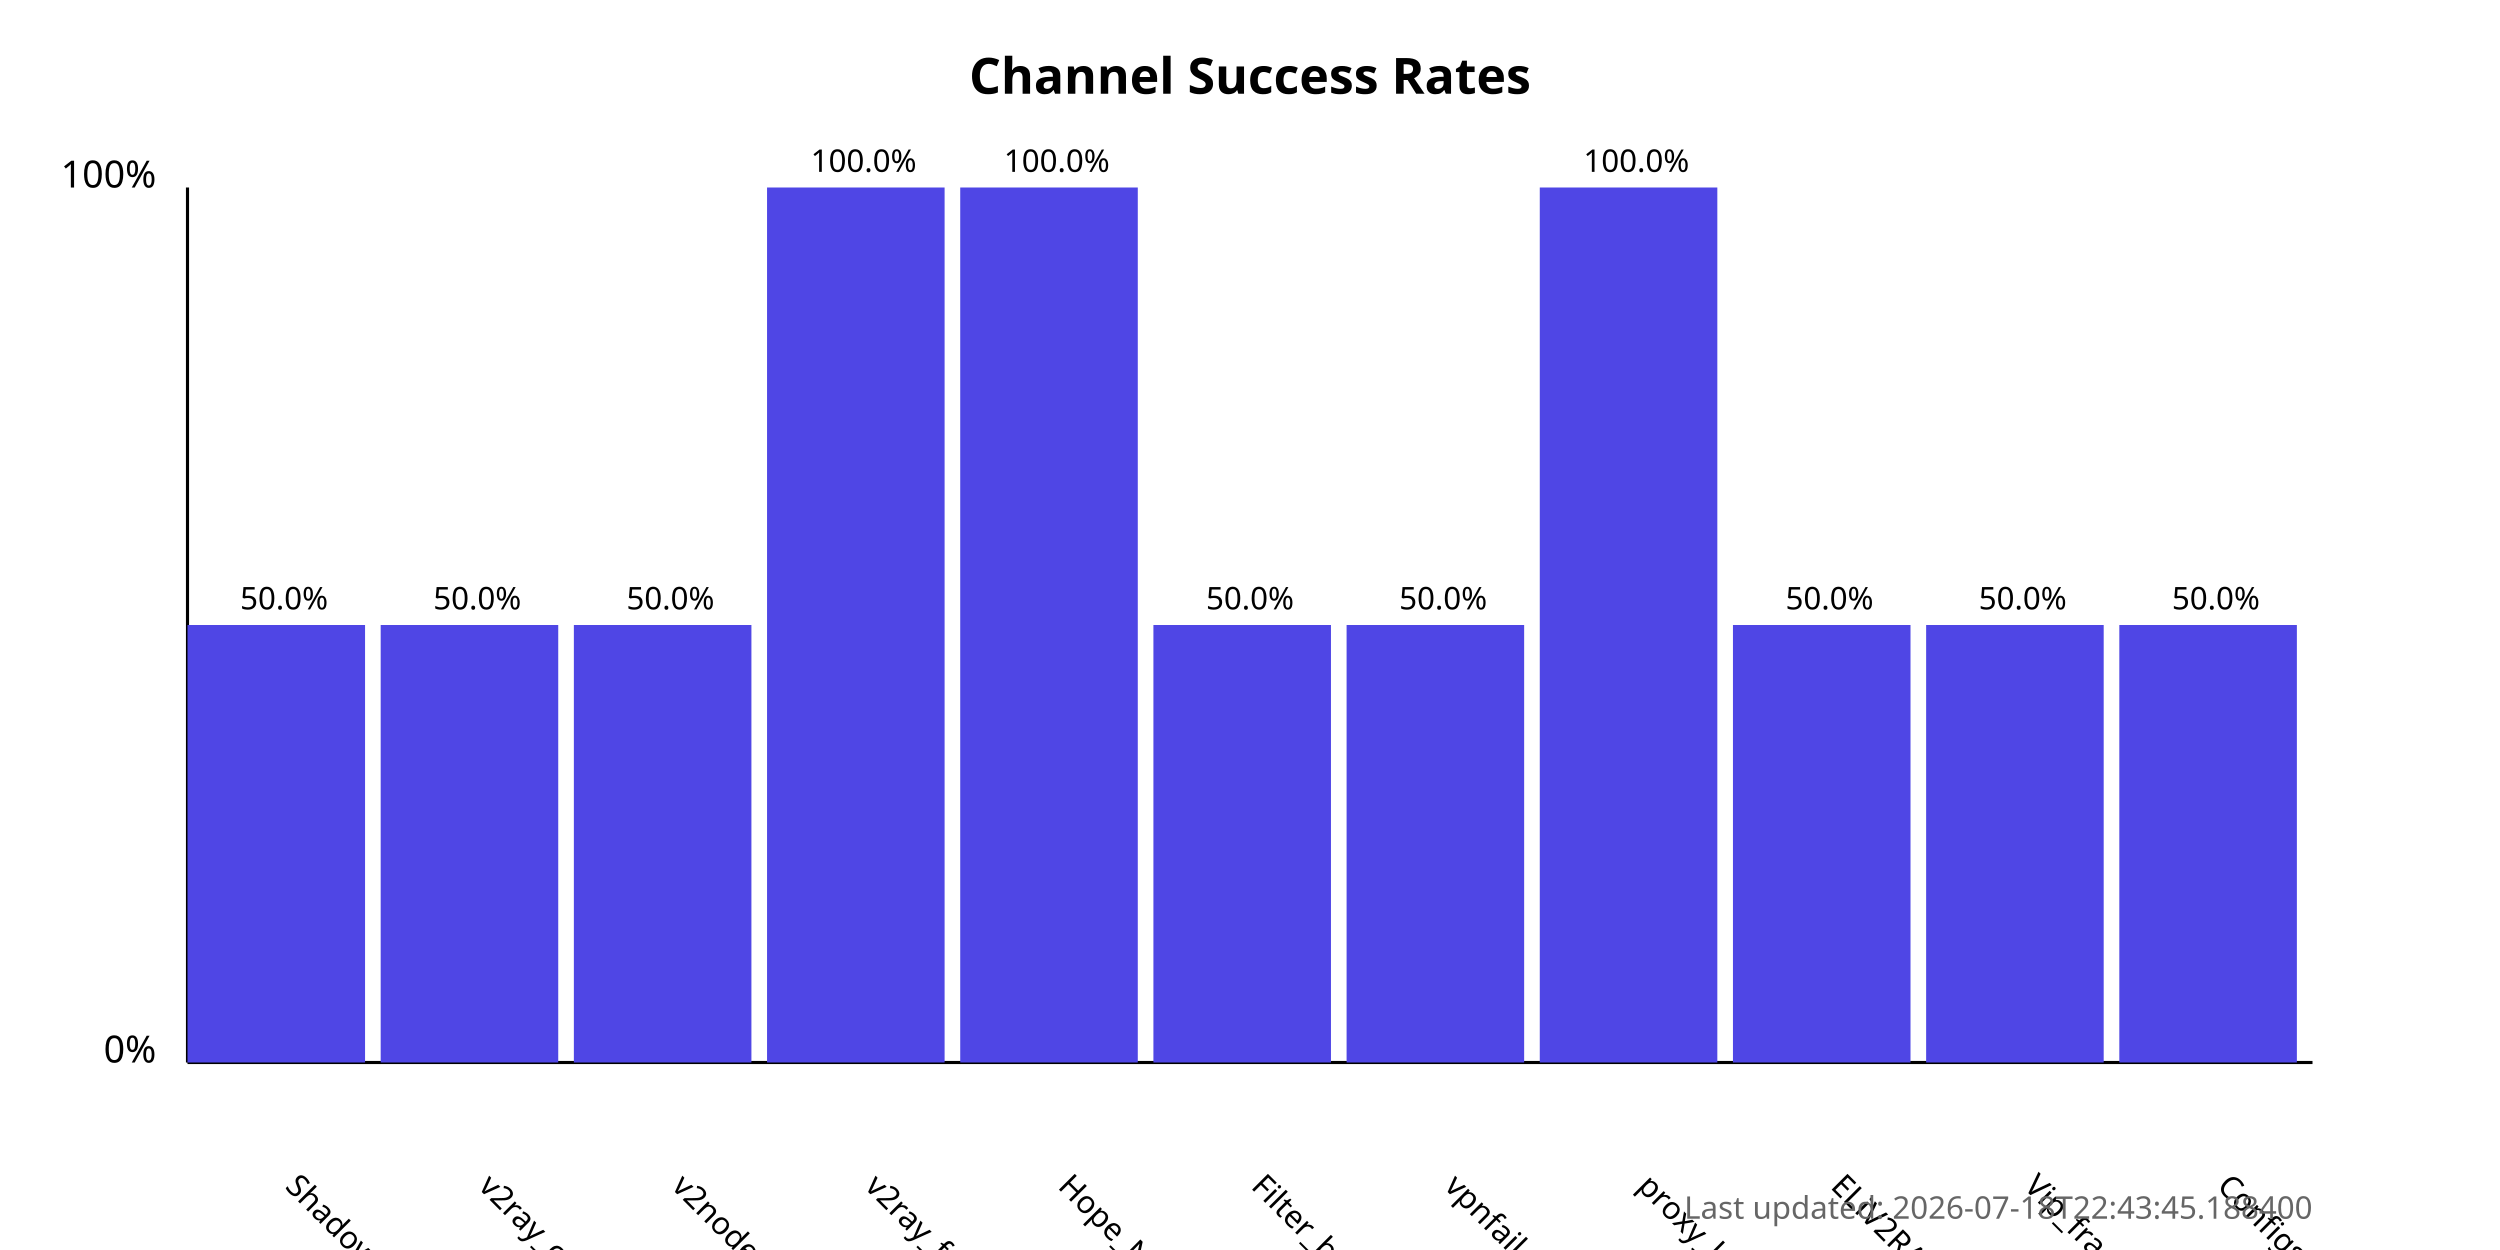
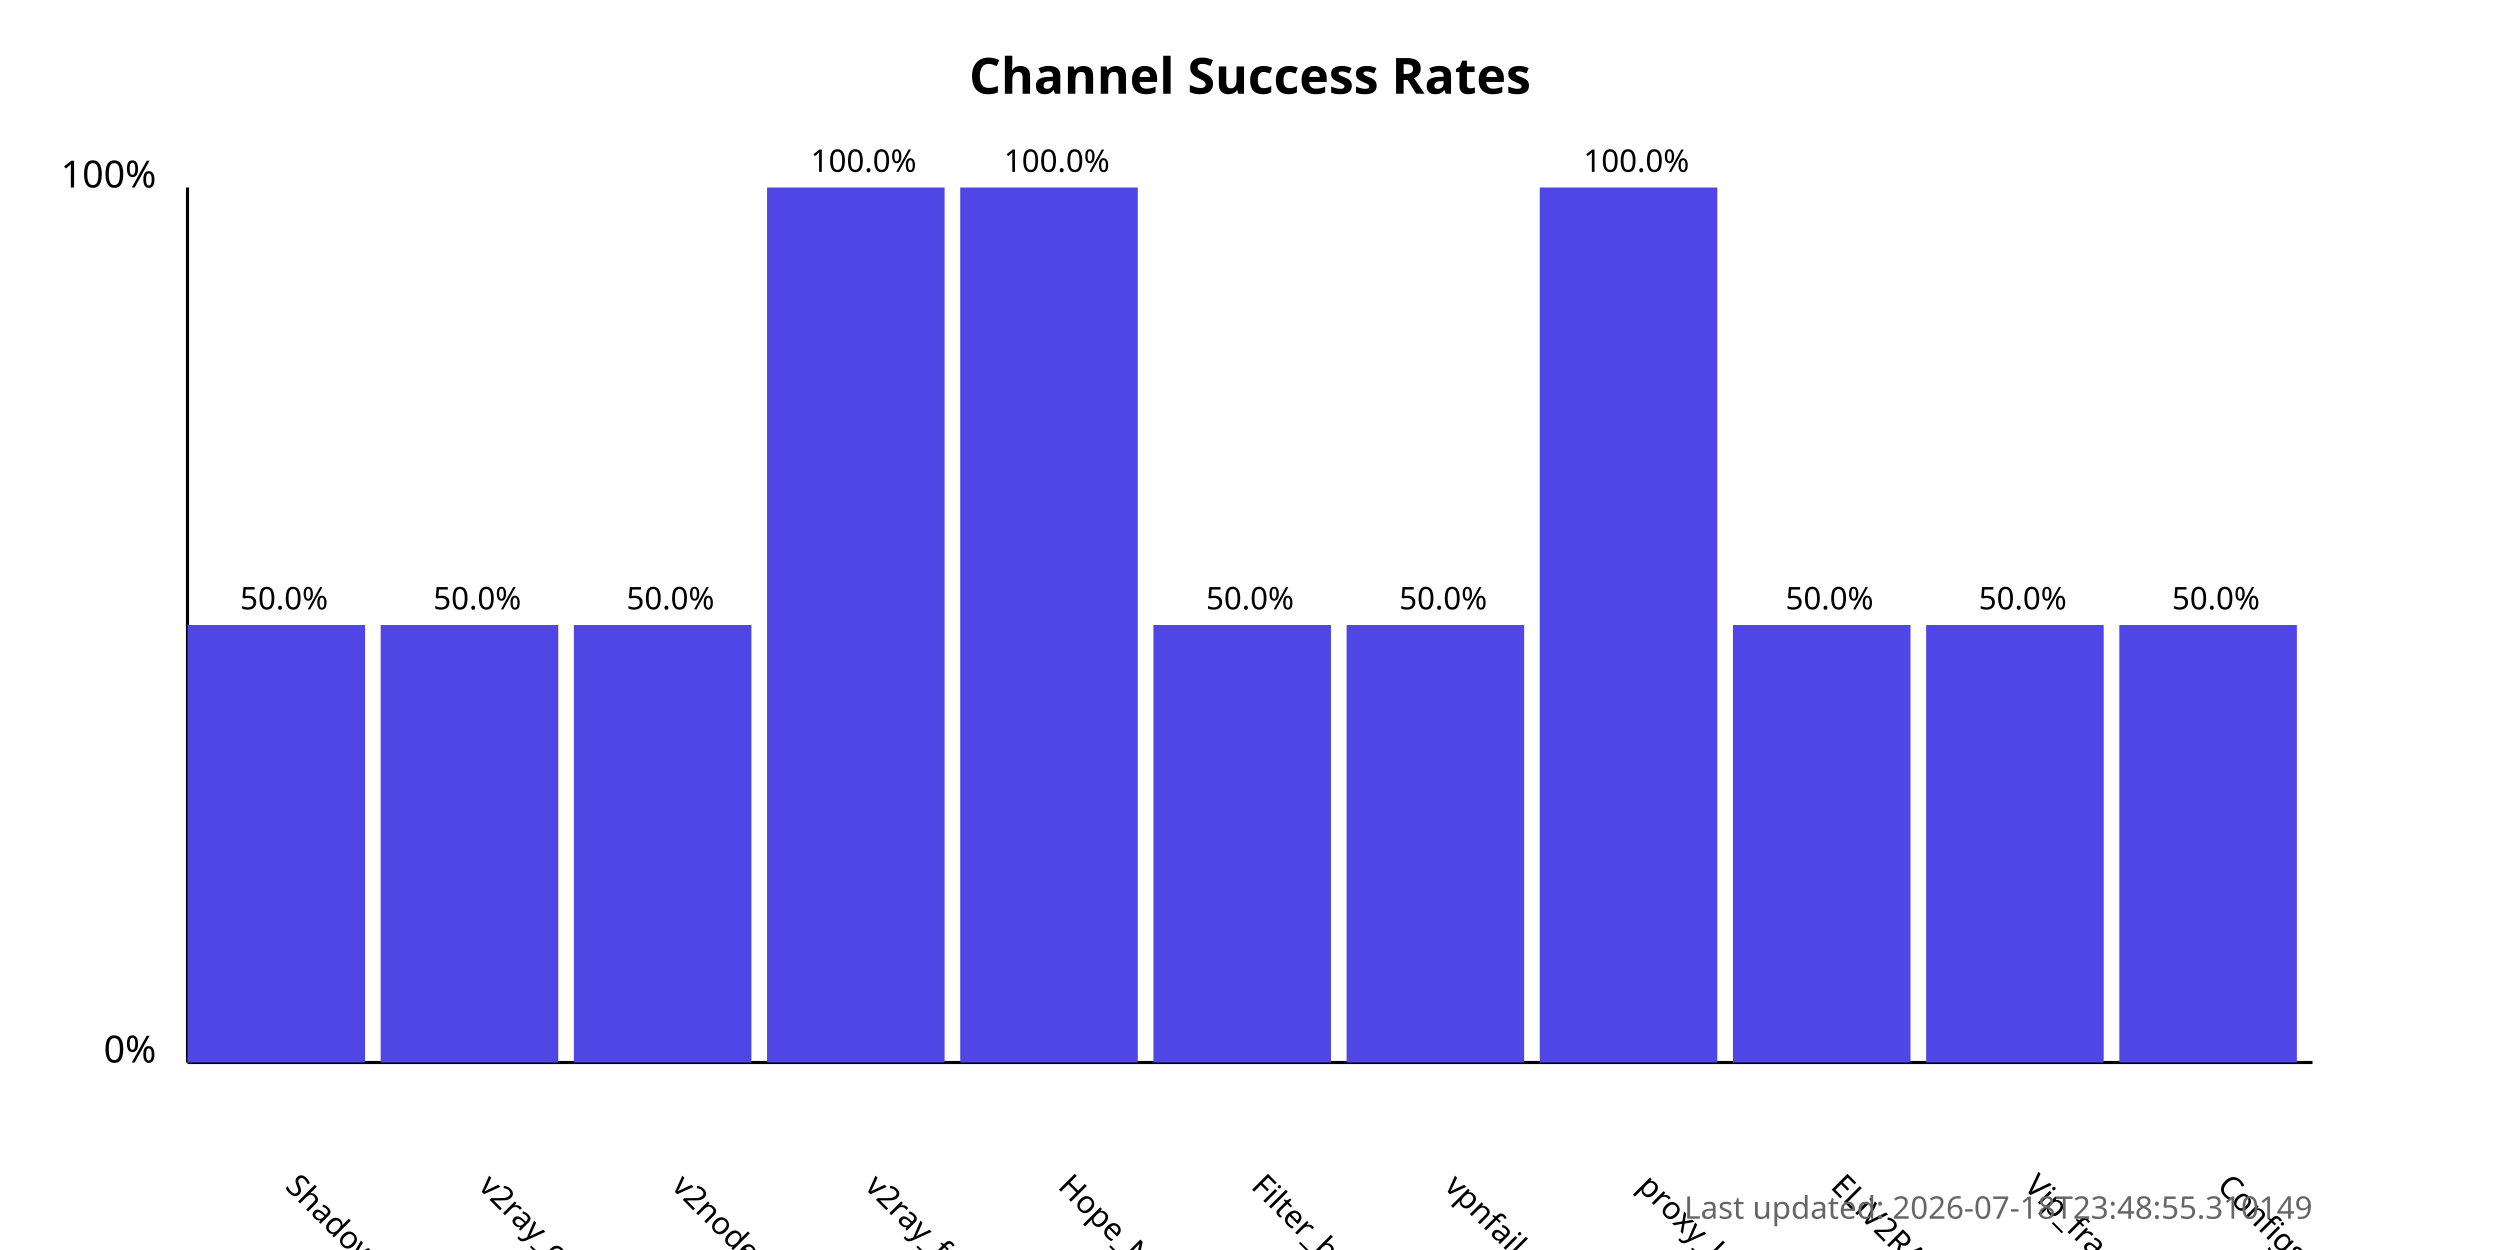
<svg xmlns="http://www.w3.org/2000/svg" width="800" height="400">
  <style>
            .chart-title { font: bold 16px sans-serif; }
            .axis-label { font: 12px sans-serif; }
            .tick-label { font: 10px sans-serif; }
            .bar { fill: #4f46e5; }
            .bar:hover { fill: #6366f1; }
            .timestamp { font: 10px sans-serif; fill: #666; }
        </style>
  <text x="400.0" y="30" text-anchor="middle" class="chart-title">
            Channel Success Rates
        </text>
  <line x1="60" y1="340" x2="60" y2="60" stroke="black" stroke-width="1" />
  <line x1="60" y1="340" x2="740" y2="340" stroke="black" stroke-width="1" />
  <text x="50" y="340" text-anchor="end" class="axis-label">0%</text>
  <text x="50" y="60" text-anchor="end" class="axis-label">100%</text>
  <g>
    <rect x="60" y="200.0" width="56.818" height="140.0" class="bar" />
    <text x="90.909" y="380" transform="rotate(45, 90.90909, 380)" text-anchor="start" class="tick-label">
                ShadowProxy66
            </text>
    <text x="90.909" y="195.0" text-anchor="middle" class="tick-label">
                50.0%
            </text>
  </g>
  <g>
    <rect x="121.818" y="200.0" width="56.818" height="140.0" class="bar" />
    <text x="152.727" y="380" transform="rotate(45, 152.7273, 380)" text-anchor="start" class="tick-label">
                v2ray_configs_pool
            </text>
    <text x="152.727" y="195.0" text-anchor="middle" class="tick-label">
                50.0%
            </text>
  </g>
  <g>
    <rect x="183.636" y="200.0" width="56.818" height="140.0" class="bar" />
    <text x="214.545" y="380" transform="rotate(45, 214.5455, 380)" text-anchor="start" class="tick-label">
                v2nodes
            </text>
    <text x="214.545" y="195.0" text-anchor="middle" class="tick-label">
                50.0%
            </text>
  </g>
  <g>
    <rect x="245.455" y="60.0" width="56.818" height="280.0" class="bar" />
    <text x="276.364" y="380" transform="rotate(45, 276.3636, 380)" text-anchor="start" class="tick-label">
                v2ray_free_conf
            </text>
    <text x="276.364" y="55.0" text-anchor="middle" class="tick-label">
                100.0%
            </text>
  </g>
  <g>
    <rect x="307.273" y="60.0" width="56.818" height="280.0" class="bar" />
    <text x="338.182" y="380" transform="rotate(45, 338.1818, 380)" text-anchor="start" class="tick-label">
                Hope_Net
            </text>
    <text x="338.182" y="55.0" text-anchor="middle" class="tick-label">
                100.0%
            </text>
  </g>
  <g>
    <rect x="369.091" y="200.0" width="56.818" height="140.0" class="bar" />
    <text x="400.0" y="380" transform="rotate(45, 400.0, 380)" text-anchor="start" class="tick-label">
                Filter_breaker
            </text>
    <text x="400.0" y="195.0" text-anchor="middle" class="tick-label">
                50.0%
            </text>
  </g>
  <g>
    <rect x="430.909" y="200.0" width="56.818" height="140.0" class="bar" />
    <text x="461.818" y="380" transform="rotate(45, 461.8182, 380)" text-anchor="start" class="tick-label">
                vpnfail_vless
            </text>
    <text x="461.818" y="195.0" text-anchor="middle" class="tick-label">
                50.0%
            </text>
  </g>
  <g>
    <rect x="492.727" y="60.0" width="56.818" height="280.0" class="bar" />
    <text x="523.636" y="380" transform="rotate(45, 523.6364, 380)" text-anchor="start" class="tick-label">
                proxy_kafee
            </text>
    <text x="523.636" y="55.0" text-anchor="middle" class="tick-label">
                100.0%
            </text>
  </g>
  <g>
    <rect x="554.545" y="200.0" width="56.818" height="140.0" class="bar" />
    <text x="585.455" y="380" transform="rotate(45, 585.4545, 380)" text-anchor="start" class="tick-label">
                ELiV2RAY
            </text>
    <text x="585.455" y="195.0" text-anchor="middle" class="tick-label">
                50.0%
            </text>
  </g>
  <g>
    <rect x="616.364" y="200.0" width="56.818" height="140.0" class="bar" />
    <text x="647.273" y="380" transform="rotate(45, 647.2727, 380)" text-anchor="start" class="tick-label">
                Vip_fragment_v2ray
            </text>
    <text x="647.273" y="195.0" text-anchor="middle" class="tick-label">
                50.0%
            </text>
  </g>
  <g>
    <rect x="678.182" y="200.0" width="56.818" height="140.0" class="bar" />
    <text x="709.091" y="380" transform="rotate(45, 709.0909, 380)" text-anchor="start" class="tick-label">
                ConfigsHubPlus
            </text>
    <text x="709.091" y="195.0" text-anchor="middle" class="tick-label">
                50.0%
            </text>
  </g>
  <text x="740" y="390" text-anchor="end" class="timestamp">
-             Last updated: 2026-07-18T22:43:45.188400
+             Last updated: 2026-07-18T23:48:55.310149
        </text>
</svg>
